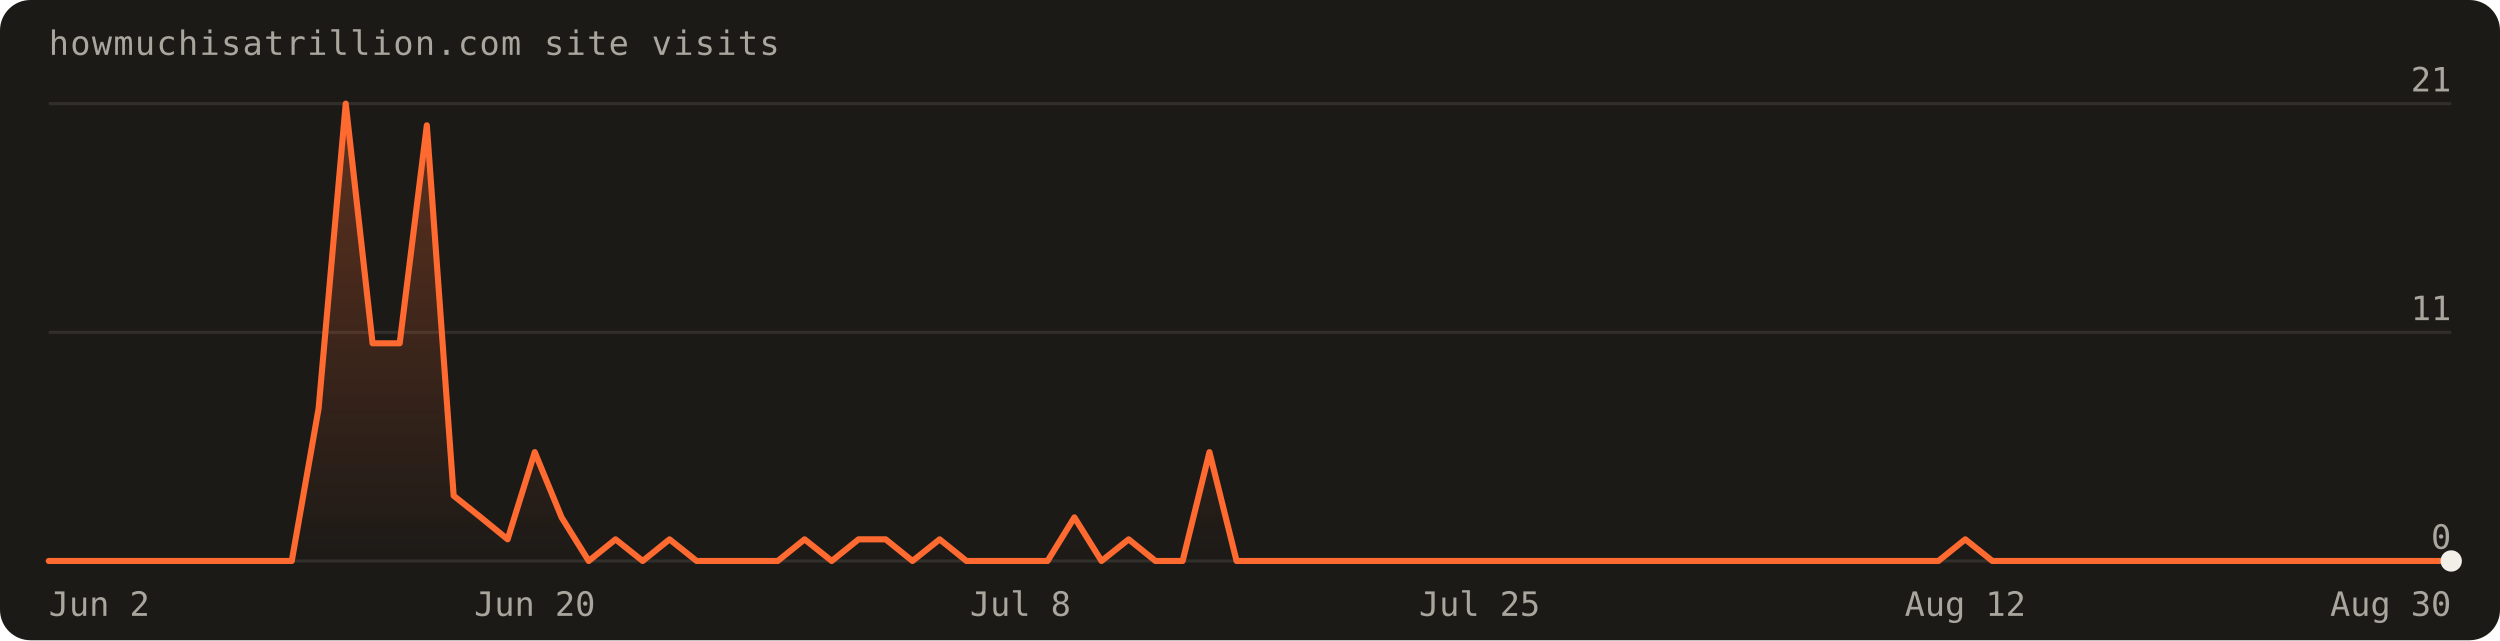
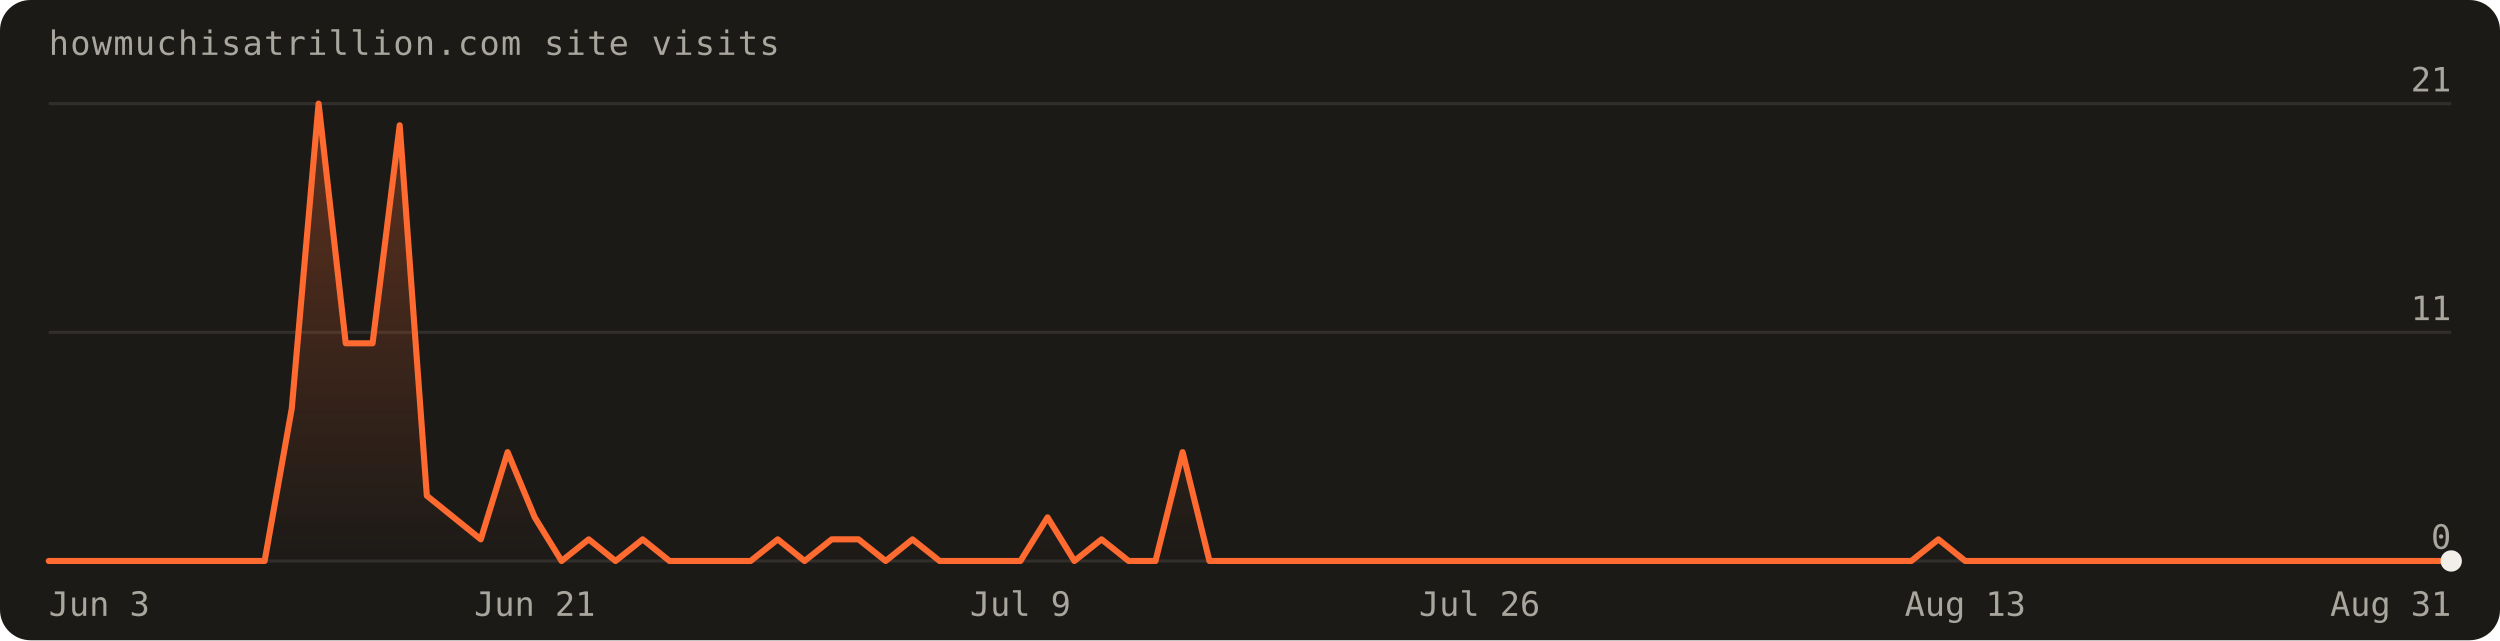
<svg xmlns="http://www.w3.org/2000/svg" width="820" height="210" viewBox="0 0 820 210" font-family="'Geist Mono',ui-monospace,monospace" role="img" aria-label="Visits over the last 90 days: 96 total">
  <defs>
    <linearGradient id="fill" x1="0" y1="0" x2="0" y2="1">
      <stop offset="0%" stop-color="#ff6a30" stop-opacity="0.30" />
      <stop offset="100%" stop-color="#ff6a30" stop-opacity="0" />
    </linearGradient>
  </defs>
  <rect width="820" height="210" rx="10" fill="#1c1a17" />
  <text x="16" y="18" fill="#a8a69d" font-size="11" letter-spacing="0.04em">howmuchisatrillion.com site visits</text>
  <line x1="16" y1="184.0" x2="804.0" y2="184.0" stroke="rgba(241,239,231,0.10)" />
  <text x="804.0" y="180.0" text-anchor="end" fill="#a8a69d" font-size="11">0</text>
  <line x1="16" y1="109.0" x2="804.0" y2="109.0" stroke="rgba(241,239,231,0.10)" />
  <text x="804.0" y="105.0" text-anchor="end" fill="#a8a69d" font-size="11">11</text>
  <line x1="16" y1="34.0" x2="804.0" y2="34.0" stroke="rgba(241,239,231,0.10)" />
  <text x="804.0" y="30.0" text-anchor="end" fill="#a8a69d" font-size="11">21</text>
-   <path d="M16.0,184.0 L16.0,184.0 L24.9,184.0 L33.7,184.0 L42.6,184.0 L51.4,184.0 L60.3,184.0 L69.1,184.0 L78.0,184.0 L86.8,184.0 L95.7,184.0 L104.5,134.0 L113.4,34.0 L122.2,112.6 L131.1,112.6 L140.0,41.1 L148.8,162.6 L157.7,169.7 L166.5,176.9 L175.4,148.3 L184.2,169.7 L193.1,184.0 L201.9,176.9 L210.8,184.0 L219.6,176.9 L228.5,184.0 L237.3,184.0 L246.2,184.0 L255.1,184.0 L263.9,176.9 L272.8,184.0 L281.6,176.9 L290.5,176.9 L299.3,184.0 L308.2,176.9 L317.0,184.0 L325.9,184.0 L334.7,184.0 L343.6,184.0 L352.4,169.7 L361.3,184.0 L370.2,176.9 L379.0,184.0 L387.9,184.0 L396.7,148.3 L405.6,184.0 L414.4,184.0 L423.3,184.0 L432.1,184.0 L441.0,184.0 L449.8,184.0 L458.7,184.0 L467.6,184.0 L476.4,184.0 L485.3,184.0 L494.1,184.0 L503.0,184.0 L511.8,184.0 L520.7,184.0 L529.5,184.0 L538.4,184.0 L547.2,184.0 L556.1,184.0 L564.9,184.0 L573.8,184.0 L582.7,184.0 L591.5,184.0 L600.4,184.0 L609.2,184.0 L618.1,184.0 L626.9,184.0 L635.8,184.0 L644.6,176.9 L653.5,184.0 L662.3,184.0 L671.2,184.0 L680.0,184.0 L688.9,184.0 L697.8,184.0 L706.6,184.0 L715.5,184.0 L724.3,184.0 L733.2,184.0 L742.0,184.0 L750.9,184.0 L759.7,184.0 L768.6,184.0 L777.4,184.0 L786.3,184.0 L795.1,184.0 L804.0,184.0 L804.0,184.0 Z" fill="url(#fill)" />
-   <path d="M16.0,184.0 L24.9,184.0 L33.7,184.0 L42.6,184.0 L51.4,184.0 L60.3,184.0 L69.1,184.0 L78.0,184.0 L86.8,184.0 L95.7,184.0 L104.5,134.0 L113.4,34.0 L122.2,112.6 L131.1,112.6 L140.0,41.1 L148.8,162.6 L157.7,169.7 L166.5,176.9 L175.4,148.3 L184.2,169.7 L193.1,184.0 L201.9,176.9 L210.8,184.0 L219.6,176.9 L228.5,184.0 L237.3,184.0 L246.2,184.0 L255.1,184.0 L263.9,176.9 L272.8,184.0 L281.6,176.9 L290.5,176.9 L299.3,184.0 L308.2,176.9 L317.0,184.0 L325.9,184.0 L334.7,184.0 L343.6,184.0 L352.4,169.7 L361.3,184.0 L370.2,176.9 L379.0,184.0 L387.9,184.0 L396.7,148.3 L405.6,184.0 L414.4,184.0 L423.3,184.0 L432.1,184.0 L441.0,184.0 L449.8,184.0 L458.7,184.0 L467.6,184.0 L476.4,184.0 L485.3,184.0 L494.1,184.0 L503.0,184.0 L511.8,184.0 L520.7,184.0 L529.5,184.0 L538.4,184.0 L547.2,184.0 L556.1,184.0 L564.9,184.0 L573.8,184.0 L582.7,184.0 L591.5,184.0 L600.4,184.0 L609.2,184.0 L618.1,184.0 L626.9,184.0 L635.8,184.0 L644.6,176.9 L653.5,184.0 L662.3,184.0 L671.2,184.0 L680.0,184.0 L688.9,184.0 L697.8,184.0 L706.6,184.0 L715.5,184.0 L724.3,184.0 L733.2,184.0 L742.0,184.0 L750.9,184.0 L759.7,184.0 L768.6,184.0 L777.4,184.0 L786.3,184.0 L795.1,184.0 L804.0,184.0" fill="none" stroke="#ff6a30" stroke-width="2" stroke-linejoin="round" stroke-linecap="round" />
+   <path d="M16.0,184.0 L16.0,184.0 L24.9,184.0 L33.7,184.0 L42.6,184.0 L51.4,184.0 L60.3,184.0 L69.1,184.0 L78.0,184.0 L86.8,184.0 L95.7,134.0 L104.5,34.0 L113.4,112.6 L122.2,112.6 L131.1,41.1 L140.0,162.6 L148.8,169.7 L157.7,176.9 L166.5,148.3 L175.4,169.7 L184.2,184.0 L193.1,176.9 L201.9,184.0 L210.8,176.9 L219.6,184.0 L228.5,184.0 L237.3,184.0 L246.2,184.0 L255.1,176.9 L263.9,184.0 L272.8,176.9 L281.6,176.9 L290.5,184.0 L299.3,176.9 L308.2,184.0 L317.0,184.0 L325.9,184.0 L334.7,184.0 L343.6,169.7 L352.4,184.0 L361.3,176.9 L370.2,184.0 L379.0,184.0 L387.9,148.3 L396.7,184.0 L405.6,184.0 L414.4,184.0 L423.3,184.0 L432.1,184.0 L441.0,184.0 L449.8,184.0 L458.7,184.0 L467.6,184.0 L476.4,184.0 L485.3,184.0 L494.1,184.0 L503.0,184.0 L511.8,184.0 L520.7,184.0 L529.5,184.0 L538.4,184.0 L547.2,184.0 L556.1,184.0 L564.9,184.0 L573.8,184.0 L582.7,184.0 L591.5,184.0 L600.4,184.0 L609.2,184.0 L618.1,184.0 L626.9,184.0 L635.8,176.9 L644.6,184.0 L653.5,184.0 L662.3,184.0 L671.2,184.0 L680.0,184.0 L688.9,184.0 L697.8,184.0 L706.6,184.0 L715.5,184.0 L724.3,184.0 L733.2,184.0 L742.0,184.0 L750.9,184.0 L759.7,184.0 L768.6,184.0 L777.4,184.0 L786.3,184.0 L795.1,184.0 L804.0,184.0 L804.0,184.0 Z" fill="url(#fill)" />
+   <path d="M16.0,184.0 L24.9,184.0 L33.7,184.0 L42.6,184.0 L51.4,184.0 L60.3,184.0 L69.1,184.0 L78.0,184.0 L86.8,184.0 L95.7,134.0 L104.5,34.0 L113.4,112.6 L122.2,112.6 L131.1,41.1 L140.0,162.6 L148.8,169.7 L157.7,176.9 L166.5,148.3 L175.4,169.7 L184.2,184.0 L193.1,176.9 L201.9,184.0 L210.8,176.9 L219.6,184.0 L228.5,184.0 L237.3,184.0 L246.2,184.0 L255.1,176.9 L263.9,184.0 L272.8,176.9 L281.6,176.9 L290.5,184.0 L299.3,176.9 L308.2,184.0 L317.0,184.0 L325.9,184.0 L334.7,184.0 L343.6,169.7 L352.4,184.0 L361.3,176.9 L370.2,184.0 L379.0,184.0 L387.9,148.3 L396.7,184.0 L405.6,184.0 L414.4,184.0 L423.3,184.0 L432.1,184.0 L441.0,184.0 L449.8,184.0 L458.7,184.0 L467.6,184.0 L476.4,184.0 L485.3,184.0 L494.1,184.0 L503.0,184.0 L511.8,184.0 L520.7,184.0 L529.5,184.0 L538.4,184.0 L547.2,184.0 L556.1,184.0 L564.9,184.0 L573.8,184.0 L582.7,184.0 L591.5,184.0 L600.4,184.0 L609.2,184.0 L618.1,184.0 L626.9,184.0 L635.8,176.9 L644.6,184.0 L653.5,184.0 L662.3,184.0 L671.2,184.0 L680.0,184.0 L688.9,184.0 L697.8,184.0 L706.6,184.0 L715.5,184.0 L724.3,184.0 L733.2,184.0 L742.0,184.0 L750.9,184.0 L759.7,184.0 L768.6,184.0 L777.4,184.0 L786.3,184.0 L795.1,184.0 L804.0,184.0" fill="none" stroke="#ff6a30" stroke-width="2" stroke-linejoin="round" stroke-linecap="round" />
  <circle cx="804.0" cy="184.0" r="3.5" fill="#f1efe7" />
-   <text x="16.0" y="202" text-anchor="start" fill="#a8a69d" font-size="11">Jun 2</text>
-   <text x="175.4" y="202" text-anchor="middle" fill="#a8a69d" font-size="11">Jun 20</text>
-   <text x="334.7" y="202" text-anchor="middle" fill="#a8a69d" font-size="11">Jul 8</text>
-   <text x="485.3" y="202" text-anchor="middle" fill="#a8a69d" font-size="11">Jul 25</text>
-   <text x="644.6" y="202" text-anchor="middle" fill="#a8a69d" font-size="11">Aug 12</text>
-   <text x="804.0" y="202" text-anchor="end" fill="#a8a69d" font-size="11">Aug 30</text>
+   <text x="16.0" y="202" text-anchor="start" fill="#a8a69d" font-size="11">Jun 3</text>
+   <text x="175.4" y="202" text-anchor="middle" fill="#a8a69d" font-size="11">Jun 21</text>
+   <text x="334.7" y="202" text-anchor="middle" fill="#a8a69d" font-size="11">Jul 9</text>
+   <text x="485.3" y="202" text-anchor="middle" fill="#a8a69d" font-size="11">Jul 26</text>
+   <text x="644.6" y="202" text-anchor="middle" fill="#a8a69d" font-size="11">Aug 13</text>
+   <text x="804.0" y="202" text-anchor="end" fill="#a8a69d" font-size="11">Aug 31</text>
</svg>
